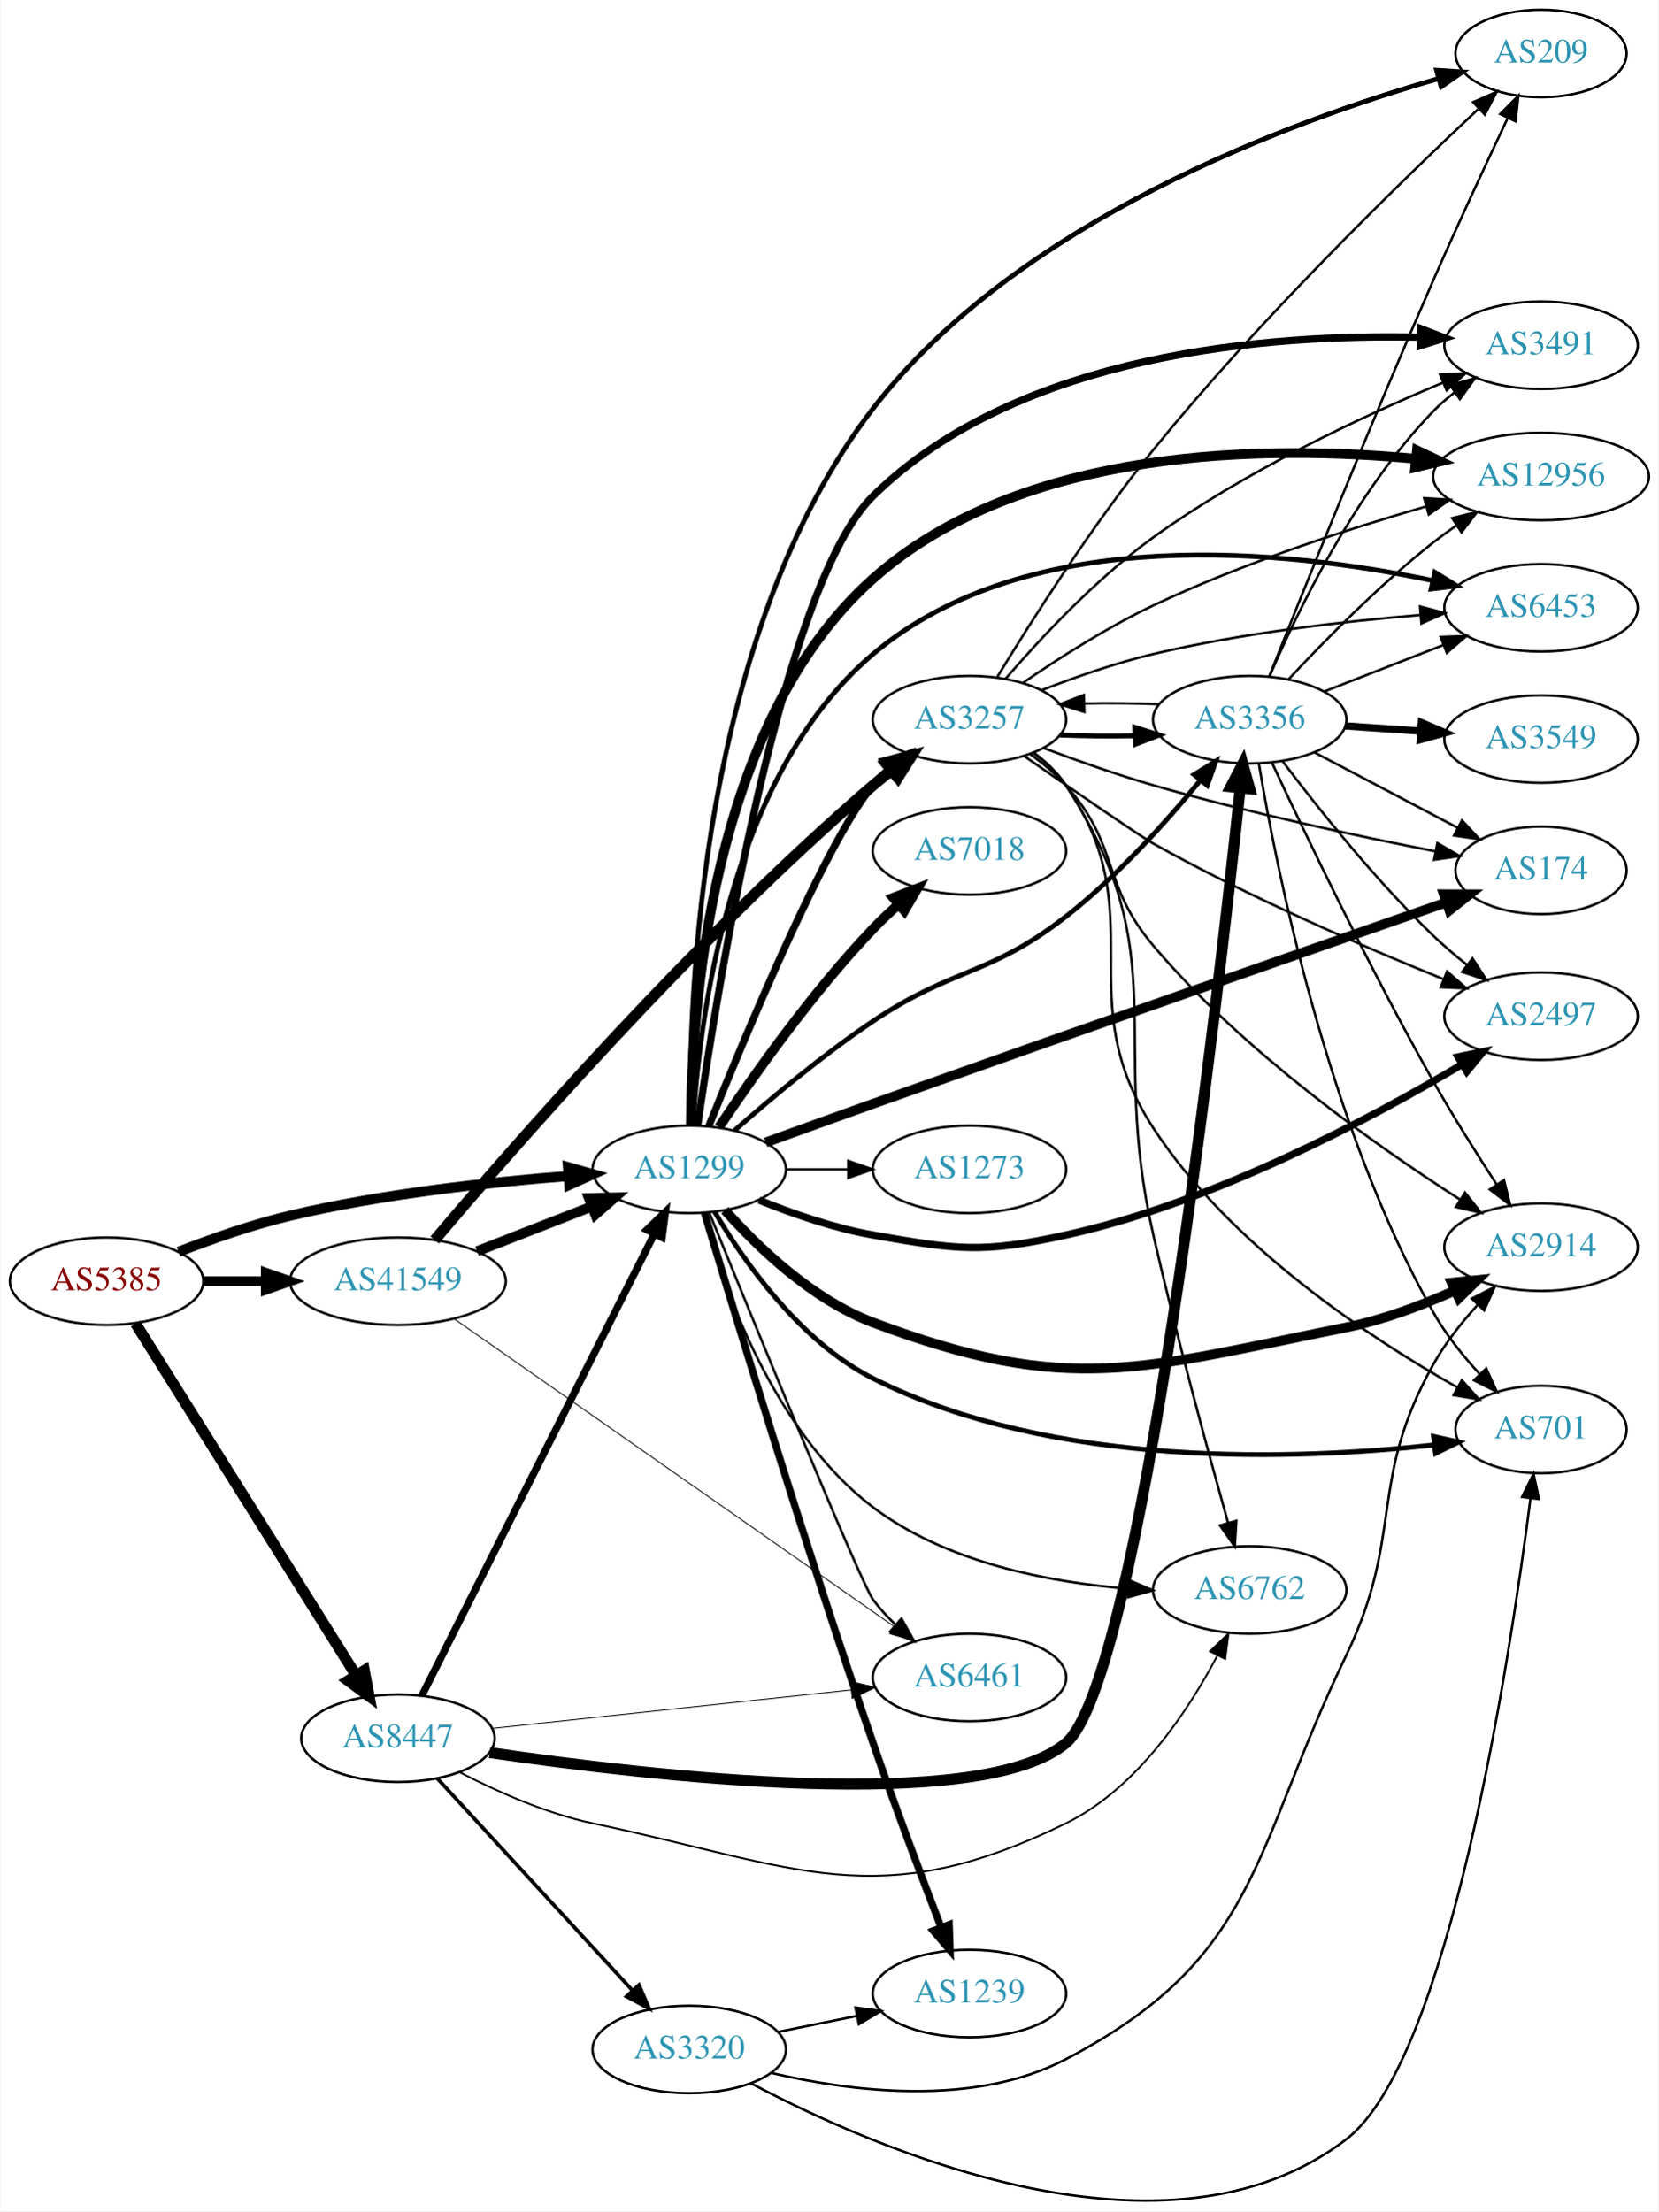
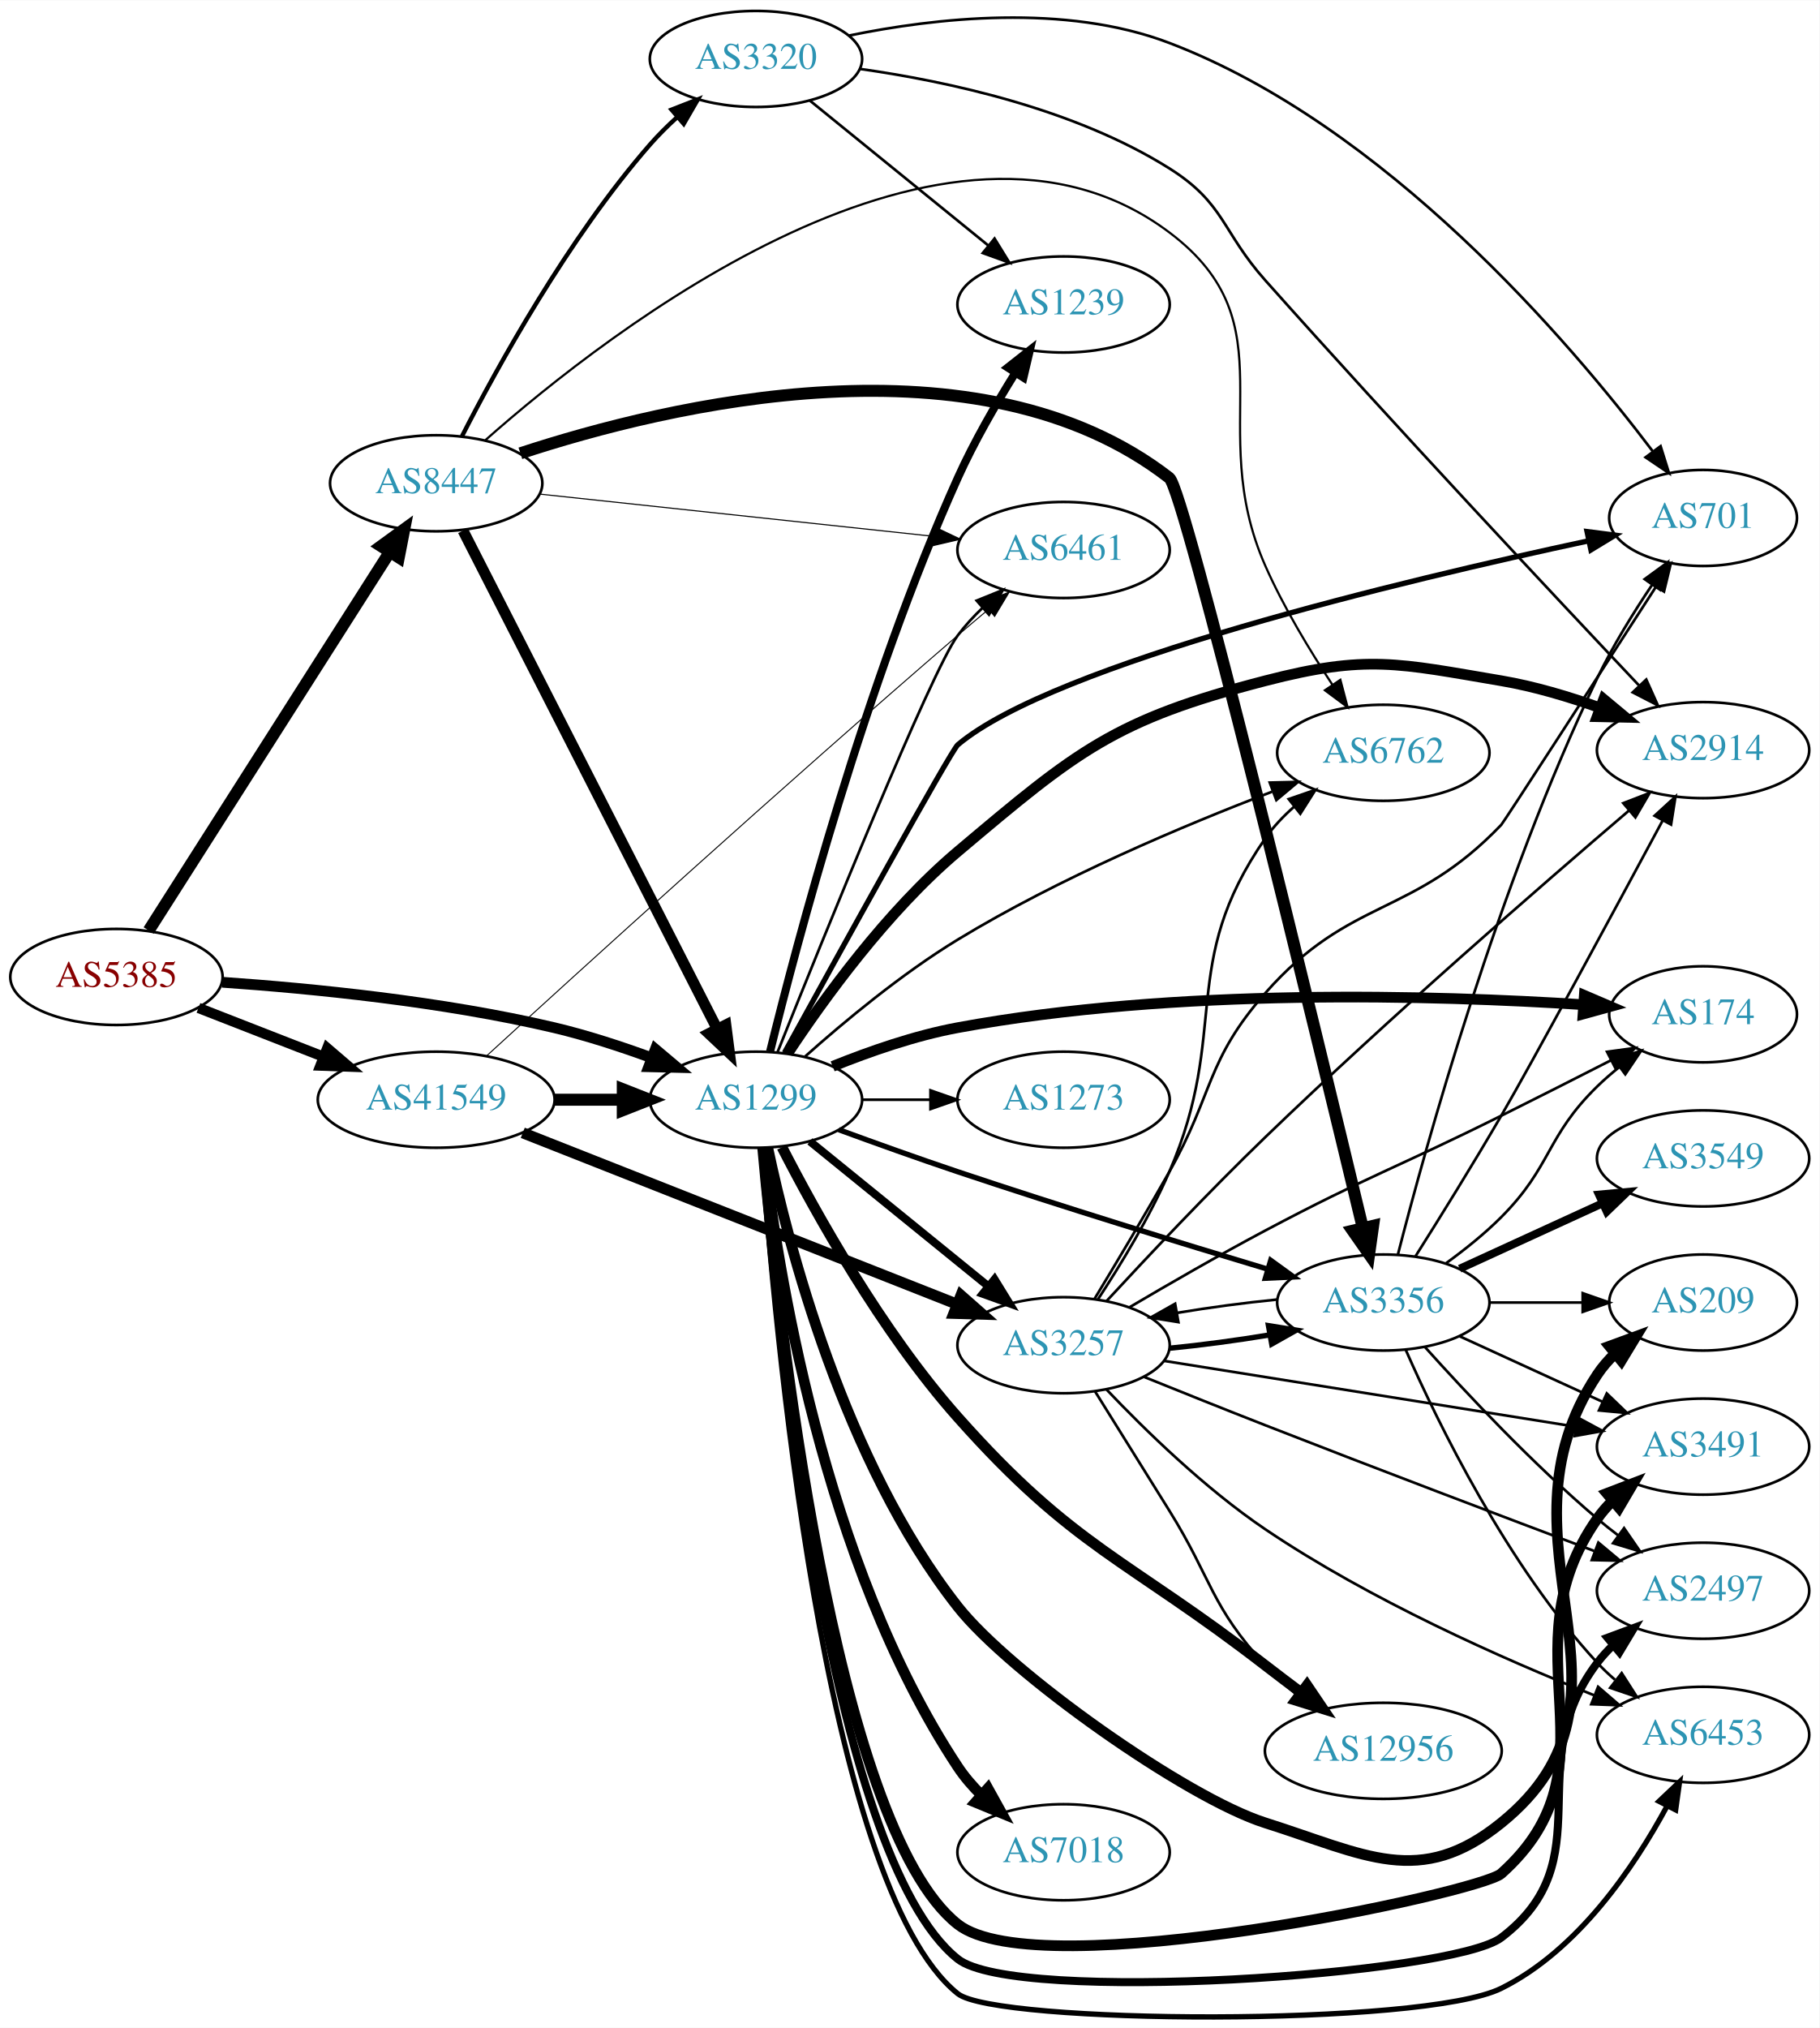
- <svg xmlns="http://www.w3.org/2000/svg" xmlns:xlink="http://www.w3.org/1999/xlink" width="682pt" height="909pt" viewBox="0.00 0.00 681.96 909.48">
-   <g id="graph0" class="graph" transform="scale(1 1) rotate(0) translate(4 905.475)">
-     <polygon fill="white" stroke="none" points="-4,4 -4,-905.475 677.956,-905.475 677.956,4 -4,4" />
+ <svg xmlns="http://www.w3.org/2000/svg" xmlns:xlink="http://www.w3.org/1999/xlink" width="682pt" height="760pt" viewBox="0.00 0.00 681.96 759.76">
+   <g id="graph0" class="graph" transform="scale(1 1) rotate(0) translate(4 755.759)">
+     <polygon fill="white" stroke="none" points="-4,4 -4,-755.759 677.956,-755.759 677.956,4 -4,4" />
    <g id="node1" class="node">
      <g id="a_node1">
        <a xlink:href="/asn/5385" xlink:title="AS5385 ~ Russmedia IT GmbH [AT]">
-           <ellipse fill="#ffffff" stroke="black" cx="39.647" cy="-378.475" rx="39.794" ry="18" />
-           <text text-anchor="middle" x="39.647" y="-374.775" font-family="Times,serif" font-size="14.00" fill="#880000">AS5385</text>
+           <ellipse fill="#ffffff" stroke="black" cx="39.647" cy="-389.759" rx="39.794" ry="18" />
+           <text text-anchor="middle" x="39.647" y="-386.059" font-family="Times,serif" font-size="14.00" fill="#880000">AS5385</text>
        </a>
      </g>
    </g>
    <g id="node2" class="node">
      <g id="a_node2">
        <a xlink:href="/asn/1299" xlink:title="AS1299 ~ Telia Carrier [EU]">
-           <ellipse fill="#ffffff" stroke="black" cx="279.332" cy="-424.475" rx="39.794" ry="18" />
-           <text text-anchor="middle" x="279.332" y="-420.775" font-family="Times,serif" font-size="14.00" fill="#2c94b3">AS1299</text>
+           <ellipse fill="#ffffff" stroke="black" cx="279.332" cy="-343.759" rx="39.794" ry="18" />
+           <text text-anchor="middle" x="279.332" y="-340.059" font-family="Times,serif" font-size="14.00" fill="#2c94b3">AS1299</text>
        </a>
      </g>
    </g>
    <g id="edge1" class="edge">
-       <path fill="none" stroke="black" stroke-width="4.167" d="M69.243,-390.577C82.948,-395.919 99.733,-401.807 115.293,-405.475 153.085,-414.385 196.834,-419.193 229.493,-421.741" />
-       <polygon fill="black" stroke="black" stroke-width="4.167" points="229.444,-425.394 239.685,-422.492 229.98,-418.122 229.444,-425.394" />
+       <path fill="none" stroke="black" stroke-width="4.018" d="M79.293,-387.776C112.605,-385.47 161.803,-380.634 203.685,-370.759 215.841,-367.893 228.745,-363.673 240.344,-359.416" />
+       <polygon fill="black" stroke="black" stroke-width="4.018" points="241.628,-362.689 249.735,-355.861 239.138,-356.114 241.628,-362.689" />
    </g>
    <g id="node3" class="node">
      <g id="a_node3">
        <a xlink:href="/asn/8447" xlink:title="AS8447 ~ A1 Telekom Austria AG [AT]">
-           <ellipse fill="#ffffff" stroke="black" cx="159.489" cy="-190.475" rx="39.794" ry="18" />
-           <text text-anchor="middle" x="159.489" y="-186.775" font-family="Times,serif" font-size="14.00" fill="#2c94b3">AS8447</text>
+           <ellipse fill="#ffffff" stroke="black" cx="159.489" cy="-574.759" rx="39.794" ry="18" />
+           <text text-anchor="middle" x="159.489" y="-571.059" font-family="Times,serif" font-size="14.00" fill="#2c94b3">AS8447</text>
        </a>
      </g>
    </g>
    <g id="edge2" class="edge">
-       <path fill="none" stroke="black" stroke-width="4.5" d="M51.522,-361.126C72.305,-327.969 117.766,-255.443 142.194,-216.472" />
-       <polygon fill="black" stroke="black" stroke-width="4.5" points="145.665,-218.347 147.64,-207.783 138.993,-214.165 145.665,-218.347" />
+       <path fill="none" stroke="black" stroke-width="4.5" d="M51.733,-407.164C72.579,-439.889 117.706,-510.735 142.079,-548.998" />
+       <polygon fill="black" stroke="black" stroke-width="4.5" points="138.824,-551.217 147.518,-557.536 145.466,-546.986 138.824,-551.217" />
    </g>
    <g id="node4" class="node">
      <g id="a_node4">
        <a xlink:href="/asn/41549" xlink:title="AS41549 ~ EWB-Cable-Network-AS [CH]">
-           <ellipse fill="#ffffff" stroke="black" cx="159.489" cy="-378.475" rx="44.393" ry="18" />
-           <text text-anchor="middle" x="159.489" y="-374.775" font-family="Times,serif" font-size="14.00" fill="#2c94b3">AS41549</text>
+           <ellipse fill="#ffffff" stroke="black" cx="159.489" cy="-343.759" rx="44.393" ry="18" />
+           <text text-anchor="middle" x="159.489" y="-340.059" font-family="Times,serif" font-size="14.00" fill="#2c94b3">AS41549</text>
        </a>
      </g>
    </g>
    <g id="edge3" class="edge">
-       <path fill="none" stroke="black" stroke-width="4" d="M79.559,-378.475C87.662,-378.475 96.337,-378.475 104.863,-378.475" />
-       <polygon fill="black" stroke="black" stroke-width="4" points="105.141,-381.975 115.141,-378.475 105.141,-374.975 105.141,-381.975" />
+       <path fill="none" stroke="black" stroke-width="3.857" d="M70.383,-378.152C84.612,-372.597 101.879,-365.857 117.344,-359.821" />
+       <polygon fill="black" stroke="black" stroke-width="3.857" points="118.653,-363.066 126.696,-356.17 116.108,-356.546 118.653,-363.066" />
    </g>
    <g id="node5" class="node">
      <g id="a_node5">
        <a xlink:href="/asn/2914" xlink:title="AS2914 ~ NTT America, Inc. [US]">
-           <ellipse fill="#ffffff" stroke="black" cx="629.76" cy="-392.475" rx="39.794" ry="18" />
-           <text text-anchor="middle" x="629.76" y="-388.775" font-family="Times,serif" font-size="14.00" fill="#2c94b3">AS2914</text>
+           <ellipse fill="#ffffff" stroke="black" cx="634.31" cy="-474.759" rx="39.794" ry="18" />
+           <text text-anchor="middle" x="634.31" y="-471.059" font-family="Times,serif" font-size="14.00" fill="#2c94b3">AS2914</text>
        </a>
      </g>
    </g>
    <g id="edge4" class="edge">
-       <path fill="none" stroke="black" stroke-width="4" d="M294.005,-407.696C307.624,-392.409 330.053,-370.834 354.978,-361.475 435.947,-331.076 464.756,-342.513 549.564,-359.475 564.726,-362.508 580.613,-368.507 594.145,-374.568" />
-       <polygon fill="black" stroke="black" stroke-width="4" points="592.995,-377.894 603.537,-378.951 595.955,-371.551 592.995,-377.894" />
+       <path fill="none" stroke="black" stroke-width="4" d="M291.303,-361.223C304.55,-381.292 328.389,-414.336 354.978,-436.759 399.78,-474.542 413.535,-486.068 470.271,-500.759 508.302,-510.607 519.928,-507.312 558.663,-500.759 571.031,-498.667 584.084,-494.754 595.755,-490.588" />
+       <polygon fill="black" stroke="black" stroke-width="4" points="597.047,-493.841 605.189,-487.062 594.596,-487.284 597.047,-493.841" />
    </g>
    <g id="node6" class="node">
      <g id="a_node6">
-         <a xlink:href="/asn/174" xlink:title="AS174 ~ Cogent Communications [US]">
-           <ellipse fill="#ffffff" stroke="black" cx="629.76" cy="-547.475" rx="35.194" ry="18" />
-           <text text-anchor="middle" x="629.76" y="-543.775" font-family="Times,serif" font-size="14.00" fill="#2c94b3">AS174</text>
+         <a xlink:href="/asn/6453" xlink:title="AS6453 ~ TATA COMMUNICATIONS (AMERICA) INC [US]">
+           <ellipse fill="#ffffff" stroke="black" cx="634.31" cy="-105.759" rx="39.794" ry="18" />
+           <text text-anchor="middle" x="634.31" y="-102.059" font-family="Times,serif" font-size="14.00" fill="#2c94b3">AS6453</text>
        </a>
      </g>
    </g>
    <g id="edge5" class="edge">
-       <path fill="none" stroke="black" stroke-width="4" d="M310.815,-435.578C324.333,-440.481 340.438,-446.297 354.978,-451.475 439.004,-481.403 537.789,-515.863 590.706,-534.264" />
-       <polygon fill="black" stroke="black" stroke-width="4" points="589.755,-537.639 600.35,-537.617 592.054,-531.027 589.755,-537.639" />
+       <path fill="none" stroke="black" stroke-width="2" d="M281.489,-325.619C285.974,-261.785 304.536,-49.199 354.978,-8.759 369.121,2.579 529.316,3.797 558.663,-10.759 587.437,-25.031 608.496,-56.218 620.774,-78.979" />
+       <polygon fill="black" stroke="black" stroke-width="2" points="617.805,-80.858 625.496,-88.144 624.027,-77.652 617.805,-80.858" />
    </g>
    <g id="node7" class="node">
      <g id="a_node7">
        <a xlink:href="/asn/2497" xlink:title="AS2497 ~ Internet Initiative Japan Inc. [JP]">
-           <ellipse fill="#ffffff" stroke="black" cx="629.76" cy="-487.475" rx="39.794" ry="18" />
-           <text text-anchor="middle" x="629.76" y="-483.775" font-family="Times,serif" font-size="14.00" fill="#2c94b3">AS2497</text>
+           <ellipse fill="#ffffff" stroke="black" cx="634.31" cy="-159.759" rx="39.794" ry="18" />
+           <text text-anchor="middle" x="634.31" y="-156.059" font-family="Times,serif" font-size="14.00" fill="#2c94b3">AS2497</text>
        </a>
      </g>
    </g>
    <g id="edge6" class="edge">
-       <path fill="none" stroke="black" stroke-width="3" d="M308.056,-411.844C321.85,-406.239 338.961,-400.283 354.978,-397.475 389.69,-391.39 399.854,-389.898 434.271,-397.475 495.235,-410.897 559.829,-445.385 597.109,-467.56" />
-       <polygon fill="black" stroke="black" stroke-width="3" points="595.609,-470.743 605.979,-472.912 599.225,-464.749 595.609,-470.743" />
+       <path fill="none" stroke="black" stroke-width="3" d="M281.676,-325.456C286.674,-263.045 306.458,-60.318 354.978,-21.759 376.514,-4.645 540.255,-15.783 558.663,-29.759 597.286,-59.083 565.369,-94.114 594.663,-132.759 596.425,-135.083 598.444,-137.283 600.616,-139.348" />
+       <polygon fill="black" stroke="black" stroke-width="3" points="598.503,-142.143 608.432,-145.838 602.974,-136.757 598.503,-142.143" />
    </g>
    <g id="node8" class="node">
      <g id="a_node8">
-         <a xlink:href="/asn/3257" xlink:title="AS3257 ~ GTT [DE]">
-           <ellipse fill="#ffffff" stroke="black" cx="394.625" cy="-609.475" rx="39.794" ry="18" />
-           <text text-anchor="middle" x="394.625" y="-605.775" font-family="Times,serif" font-size="14.00" fill="#2c94b3">AS3257</text>
+         <a xlink:href="/asn/174" xlink:title="AS174 ~ Cogent Communications [US]">
+           <ellipse fill="#ffffff" stroke="black" cx="634.31" cy="-375.759" rx="35.194" ry="18" />
+           <text text-anchor="middle" x="634.31" y="-372.059" font-family="Times,serif" font-size="14.00" fill="#2c94b3">AS174</text>
        </a>
      </g>
    </g>
    <g id="edge7" class="edge">
-       <path fill="none" stroke="black" stroke-width="3" d="M287.327,-442.146C301.888,-478.387 335.7,-559.642 354.978,-582.475 356.859,-584.703 358.965,-586.834 361.197,-588.851" />
-       <polygon fill="black" stroke="black" stroke-width="3" points="359.146,-591.694 369.126,-595.251 363.542,-586.247 359.146,-591.694" />
+       <path fill="none" stroke="black" stroke-width="4" d="M308.079,-356.265C321.877,-361.841 338.986,-367.808 354.978,-370.759 436.686,-385.84 534.176,-382.92 589.401,-379.376" />
+       <polygon fill="black" stroke="black" stroke-width="4" points="589.797,-382.857 599.537,-378.687 589.323,-375.873 589.797,-382.857" />
    </g>
    <g id="node9" class="node">
      <g id="a_node9">
-         <a xlink:href="/asn/1239" xlink:title="AS1239 ~ Sprint [US]">
-           <ellipse fill="#ffffff" stroke="black" cx="394.625" cy="-85.475" rx="39.794" ry="18" />
-           <text text-anchor="middle" x="394.625" y="-81.775" font-family="Times,serif" font-size="14.00" fill="#2c94b3">AS1239</text>
+         <a xlink:href="/asn/209" xlink:title="AS209 ~ CenturyLink Communications, LLC [US]">
+           <ellipse fill="#ffffff" stroke="black" cx="634.31" cy="-267.759" rx="35.194" ry="18" />
+           <text text-anchor="middle" x="634.31" y="-264.059" font-family="Times,serif" font-size="14.00" fill="#2c94b3">AS209</text>
        </a>
      </g>
    </g>
    <g id="edge8" class="edge">
-       <path fill="none" stroke="black" stroke-width="3" d="M285.632,-406.607C297.437,-367.075 327.053,-269.304 354.978,-188.475 363.929,-162.568 374.99,-133.337 382.982,-112.652" />
-       <polygon fill="black" stroke="black" stroke-width="3" points="386.281,-113.824 386.636,-103.235 379.755,-111.292 386.281,-113.824" />
+       <path fill="none" stroke="black" stroke-width="4" d="M283.75,-325.79C291.309,-289.89 312.26,-208.085 354.978,-153.759 374.333,-129.146 440.416,-82.198 470.271,-72.759 507.729,-60.916 528.112,-48.062 558.663,-72.759 618.047,-120.766 552.43,-177.139 594.663,-240.759 596.519,-243.555 598.772,-246.148 601.247,-248.531" />
+       <polygon fill="black" stroke="black" stroke-width="4" points="599.217,-251.393 609.163,-255.045 603.665,-245.988 599.217,-251.393" />
    </g>
    <g id="node10" class="node">
      <g id="a_node10">
-         <a xlink:href="/asn/701" xlink:title="AS701 ~ UUNET [US]">
-           <ellipse fill="#ffffff" stroke="black" cx="629.76" cy="-317.475" rx="35.194" ry="18" />
-           <text text-anchor="middle" x="629.76" y="-313.775" font-family="Times,serif" font-size="14.00" fill="#2c94b3">AS701</text>
+         <a xlink:href="/asn/3257" xlink:title="AS3257 ~ GTT [DE]">
+           <ellipse fill="#ffffff" stroke="black" cx="394.625" cy="-251.759" rx="39.794" ry="18" />
+           <text text-anchor="middle" x="394.625" y="-248.059" font-family="Times,serif" font-size="14.00" fill="#2c94b3">AS3257</text>
        </a>
      </g>
    </g>
    <g id="edge9" class="edge">
-       <path fill="none" stroke="black" stroke-width="2" d="M289.78,-406.995C301.889,-386.551 324.956,-353.584 354.978,-338.475 429.341,-301.051 529.649,-304.913 585.903,-311.149" />
-       <polygon fill="black" stroke="black" stroke-width="2" points="585.535,-314.63 595.877,-312.331 586.359,-307.678 585.535,-314.63" />
+       <path fill="none" stroke="black" stroke-width="3" d="M299.55,-328.153C317.942,-313.218 345.862,-290.545 366.512,-273.776" />
+       <polygon fill="black" stroke="black" stroke-width="3" points="368.755,-276.463 374.312,-267.442 364.342,-271.029 368.755,-276.463" />
    </g>
    <g id="node11" class="node">
      <g id="a_node11">
        <a xlink:href="/asn/7018" xlink:title="AS7018 ~ AT&amp;T Services, Inc. [US]">
-           <ellipse fill="#ffffff" stroke="black" cx="394.625" cy="-555.475" rx="39.794" ry="18" />
-           <text text-anchor="middle" x="394.625" y="-551.775" font-family="Times,serif" font-size="14.00" fill="#2c94b3">AS7018</text>
+           <ellipse fill="#ffffff" stroke="black" cx="394.625" cy="-61.759" rx="39.794" ry="18" />
+           <text text-anchor="middle" x="394.625" y="-58.059" font-family="Times,serif" font-size="14.00" fill="#2c94b3">AS7018</text>
        </a>
      </g>
    </g>
    <g id="edge10" class="edge">
-       <path fill="none" stroke="black" stroke-width="4" d="M291.628,-441.892C305.365,-462.453 329.847,-497.173 354.978,-523.475 358.179,-526.825 361.718,-530.164 365.316,-533.353" />
-       <polygon fill="black" stroke="black" stroke-width="4" points="363.294,-536.228 373.181,-540.037 367.828,-530.894 363.294,-536.228" />
+       <path fill="none" stroke="black" stroke-width="4" d="M282.116,-325.589C287.111,-282.155 304.352,-170.248 354.978,-93.759 357.48,-89.98 360.561,-86.415 363.883,-83.133" />
+       <polygon fill="black" stroke="black" stroke-width="4" points="366.27,-85.694 371.407,-76.428 361.613,-80.468 366.27,-85.694" />
    </g>
    <g id="node12" class="node">
      <g id="a_node12">
-         <a xlink:href="/asn/209" xlink:title="AS209 ~ CenturyLink Communications, LLC [US]">
-           <ellipse fill="#ffffff" stroke="black" cx="629.76" cy="-883.475" rx="35.194" ry="18" />
-           <text text-anchor="middle" x="629.76" y="-879.775" font-family="Times,serif" font-size="14.00" fill="#2c94b3">AS209</text>
+         <a xlink:href="/asn/3491" xlink:title="AS3491 ~ PCCW Global, Inc. [US]">
+           <ellipse fill="#ffffff" stroke="black" cx="634.31" cy="-213.759" rx="39.794" ry="18" />
+           <text text-anchor="middle" x="634.31" y="-210.059" font-family="Times,serif" font-size="14.00" fill="#2c94b3">AS3491</text>
        </a>
      </g>
    </g>
    <g id="edge11" class="edge">
-       <path fill="none" stroke="black" stroke-width="2" d="M279.746,-442.535C279.003,-494.202 283.453,-644.839 354.978,-737.475 414.574,-814.661 526.788,-855.691 587.403,-873.104" />
-       <polygon fill="black" stroke="black" stroke-width="2" points="586.812,-876.572 597.385,-875.891 588.694,-869.83 586.812,-876.572" />
+       <path fill="none" stroke="black" stroke-width="4" d="M281.837,-325.767C287.298,-265.362 308.252,-71.541 354.978,-34.759 385.176,-10.988 550.747,-46.689 558.663,-53.759 604.337,-94.552 559.448,-136.659 594.663,-186.759 596.34,-189.145 598.298,-191.389 600.428,-193.486" />
+       <polygon fill="black" stroke="black" stroke-width="4" points="598.27,-196.245 608.164,-200.033 602.792,-190.901 598.27,-196.245" />
    </g>
    <g id="node13" class="node">
      <g id="a_node13">
-         <a xlink:href="/asn/3491" xlink:title="AS3491 ~ PCCW Global, Inc. [US]">
-           <ellipse fill="#ffffff" stroke="black" cx="629.76" cy="-763.475" rx="39.794" ry="18" />
-           <text text-anchor="middle" x="629.76" y="-759.775" font-family="Times,serif" font-size="14.00" fill="#2c94b3">AS3491</text>
+         <a xlink:href="/asn/701" xlink:title="AS701 ~ UUNET [US]">
+           <ellipse fill="#ffffff" stroke="black" cx="634.31" cy="-561.759" rx="35.194" ry="18" />
+           <text text-anchor="middle" x="634.31" y="-558.059" font-family="Times,serif" font-size="14.00" fill="#2c94b3">AS701</text>
        </a>
      </g>
    </g>
    <g id="edge12" class="edge">
-       <path fill="none" stroke="black" stroke-width="3" d="M282.797,-442.537C290.721,-498.005 317.246,-664.372 354.978,-701.475 415.092,-760.587 518.981,-768.121 580.033,-766.792" />
-       <polygon fill="black" stroke="black" stroke-width="3" points="580.294,-770.285 590.182,-766.48 580.08,-763.289 580.294,-770.285" />
+       <path fill="none" stroke="black" stroke-width="2" d="M290.002,-361.361C309.625,-397.031 352.486,-474.658 354.978,-476.759 391.076,-507.196 522.827,-538.498 591.317,-553.177" />
+       <polygon fill="black" stroke="black" stroke-width="2" points="590.834,-556.653 601.343,-555.304 592.287,-549.805 590.834,-556.653" />
    </g>
    <g id="node14" class="node">
      <g id="a_node14">
-         <a xlink:href="/asn/6461" xlink:title="AS6461 ~ Zayo Bandwidth [US]">
-           <ellipse fill="#ffffff" stroke="black" cx="394.625" cy="-215.475" rx="39.794" ry="18" />
-           <text text-anchor="middle" x="394.625" y="-211.775" font-family="Times,serif" font-size="14.00" fill="#2c94b3">AS6461</text>
+         <a xlink:href="/asn/1239" xlink:title="AS1239 ~ Sprint [US]">
+           <ellipse fill="#ffffff" stroke="black" cx="394.625" cy="-641.759" rx="39.794" ry="18" />
+           <text text-anchor="middle" x="394.625" y="-638.059" font-family="Times,serif" font-size="14.00" fill="#2c94b3">AS1239</text>
        </a>
      </g>
    </g>
    <g id="edge13" class="edge">
-       <path fill="none" stroke="black" d="M287.562,-406.699C305.298,-363.177 349.893,-254.318 354.978,-247.475 357.682,-243.838 360.883,-240.357 364.267,-237.119" />
-       <polygon fill="black" stroke="black" points="366.649,-239.685 371.848,-230.454 362.027,-234.428 366.649,-239.685" />
+       <path fill="none" stroke="black" stroke-width="3" d="M284.622,-361.806C294.412,-401.646 320.262,-499.689 354.978,-576.759 361.02,-590.172 369.176,-604.295 376.439,-615.938" />
+       <polygon fill="black" stroke="black" stroke-width="3" points="373.687,-618.132 382.014,-624.682 379.589,-614.369 373.687,-618.132" />
    </g>
    <g id="node15" class="node">
      <g id="a_node15">
        <a xlink:href="/asn/12956" xlink:title="AS12956 ~ TELXIUS [ES]">
-           <ellipse fill="#ffffff" stroke="black" cx="629.76" cy="-709.475" rx="44.393" ry="18" />
-           <text text-anchor="middle" x="629.76" y="-705.775" font-family="Times,serif" font-size="14.00" fill="#2c94b3">AS12956</text>
+           <ellipse fill="#ffffff" stroke="black" cx="514.467" cy="-99.759" rx="44.393" ry="18" />
+           <text text-anchor="middle" x="514.467" y="-96.059" font-family="Times,serif" font-size="14.00" fill="#2c94b3">AS12956</text>
        </a>
      </g>
    </g>
    <g id="edge14" class="edge">
-       <path fill="none" stroke="black" stroke-width="4" d="M279.988,-442.743C280.2,-488.291 287.512,-607.527 354.978,-667.475 416.314,-721.976 517.514,-722.484 578.189,-716.761" />
-       <polygon fill="black" stroke="black" stroke-width="4" points="578.711,-720.226 588.297,-715.715 577.99,-713.263 578.711,-720.226" />
+       <path fill="none" stroke="black" stroke-width="4" d="M289.082,-325.978C301.604,-301.568 326.316,-257.037 354.978,-224.759 398.691,-175.532 418.19,-172.029 470.271,-131.759 474.609,-128.405 479.231,-124.906 483.778,-121.503" />
+       <polygon fill="black" stroke="black" stroke-width="4" points="485.866,-124.312 491.804,-115.538 481.69,-118.694 485.866,-124.312" />
    </g>
    <g id="node16" class="node">
      <g id="a_node16">
-         <a xlink:href="/asn/6453" xlink:title="AS6453 ~ TATA COMMUNICATIONS (AMERICA) INC [US]">
-           <ellipse fill="#ffffff" stroke="black" cx="629.76" cy="-655.475" rx="39.794" ry="18" />
-           <text text-anchor="middle" x="629.76" y="-651.775" font-family="Times,serif" font-size="14.00" fill="#2c94b3">AS6453</text>
+         <a xlink:href="/asn/6461" xlink:title="AS6461 ~ Zayo Bandwidth [US]">
+           <ellipse fill="#ffffff" stroke="black" cx="394.625" cy="-549.759" rx="39.794" ry="18" />
+           <text text-anchor="middle" x="394.625" y="-546.059" font-family="Times,serif" font-size="14.00" fill="#2c94b3">AS6461</text>
        </a>
      </g>
    </g>
    <g id="edge15" class="edge">
-       <path fill="none" stroke="black" stroke-width="2" d="M280.895,-442.614C283.228,-484.021 295.092,-585.828 354.978,-636.475 419.46,-691.009 525.895,-679.136 585.279,-666.67" />
-       <polygon fill="black" stroke="black" stroke-width="2" points="586.079,-670.078 595.095,-664.513 584.577,-663.241 586.079,-670.078" />
+       <path fill="none" stroke="black" d="M287.443,-361.635C304.105,-403.317 345.011,-504.434 354.978,-517.759 357.693,-521.389 360.901,-524.865 364.289,-528.1" />
+       <polygon fill="black" stroke="black" points="362.05,-530.792 371.873,-534.763 366.67,-525.533 362.05,-530.792" />
    </g>
    <g id="node17" class="node">
      <g id="a_node17">
        <a xlink:href="/asn/6762" xlink:title="AS6762 ~ TELECOM ITALIA SPARKLE S.p.A. [IT]">
-           <ellipse fill="#ffffff" stroke="black" cx="509.918" cy="-251.475" rx="39.794" ry="18" />
-           <text text-anchor="middle" x="509.918" y="-247.775" font-family="Times,serif" font-size="14.00" fill="#2c94b3">AS6762</text>
+           <ellipse fill="#ffffff" stroke="black" cx="514.467" cy="-473.759" rx="39.794" ry="18" />
+           <text text-anchor="middle" x="514.467" y="-470.059" font-family="Times,serif" font-size="14.00" fill="#2c94b3">AS6762</text>
        </a>
      </g>
    </g>
    <g id="edge16" class="edge">
-       <path fill="none" stroke="black" d="M284.774,-406.36C293.128,-376.303 314.129,-316.379 354.978,-285.475 385.014,-262.752 427.238,-254.634 459.869,-251.985" />
-       <polygon fill="black" stroke="black" points="460.353,-255.461 470.099,-251.305 459.889,-248.476 460.353,-255.461" />
+       <path fill="none" stroke="black" d="M297.753,-359.957C312.29,-372.916 333.954,-390.971 354.978,-403.759 392.94,-426.85 439.863,-446.6 472.765,-459.177" />
+       <polygon fill="black" stroke="black" points="471.908,-462.594 482.5,-462.845 474.376,-456.044 471.908,-462.594" />
    </g>
    <g id="node18" class="node">
      <g id="a_node18">
-         <a xlink:href="/asn/3356" xlink:title="AS3356 ~ LEVEL3 [US]">
-           <ellipse fill="#ffffff" stroke="black" cx="509.918" cy="-609.475" rx="39.794" ry="18" />
-           <text text-anchor="middle" x="509.918" y="-605.775" font-family="Times,serif" font-size="14.00" fill="#2c94b3">AS3356</text>
+         <a xlink:href="/asn/3356" xlink:title="AS3356 ~ Level 3 Parent, LLC [US]">
+           <ellipse fill="#ffffff" stroke="black" cx="514.467" cy="-267.759" rx="39.794" ry="18" />
+           <text text-anchor="middle" x="514.467" y="-264.059" font-family="Times,serif" font-size="14.00" fill="#2c94b3">AS3356</text>
        </a>
      </g>
    </g>
    <g id="edge17" class="edge">
-       <path fill="none" stroke="black" stroke-width="2" d="M297.996,-440.516C312.675,-453.442 334.41,-471.674 354.978,-485.475 388.268,-507.814 402.639,-503.847 434.271,-528.475 455.278,-544.831 475.513,-567.353 489.603,-584.497" />
-       <polygon fill="black" stroke="black" stroke-width="2" points="487,-586.845 496.003,-592.431 492.448,-582.45 487,-586.845" />
+       <path fill="none" stroke="black" stroke-width="2" d="M310.364,-332.53C323.939,-327.55 340.213,-321.709 354.978,-316.759 394.033,-303.667 438.917,-289.91 470.928,-280.317" />
+       <polygon fill="black" stroke="black" stroke-width="2" points="472.265,-283.57 480.845,-277.354 470.261,-276.863 472.265,-283.57" />
    </g>
    <g id="node19" class="node">
      <g id="a_node19">
        <a xlink:href="/asn/1273" xlink:title="AS1273 ~ Vodafone Group PLC [EU]">
-           <ellipse fill="#ffffff" stroke="black" cx="394.625" cy="-424.475" rx="39.794" ry="18" />
-           <text text-anchor="middle" x="394.625" y="-420.775" font-family="Times,serif" font-size="14.00" fill="#2c94b3">AS1273</text>
+           <ellipse fill="#ffffff" stroke="black" cx="394.625" cy="-343.759" rx="39.794" ry="18" />
+           <text text-anchor="middle" x="394.625" y="-340.059" font-family="Times,serif" font-size="14.00" fill="#2c94b3">AS1273</text>
        </a>
      </g>
    </g>
    <g id="edge18" class="edge">
-       <path fill="none" stroke="black" d="M319.004,-424.475C327.207,-424.475 335.971,-424.475 344.503,-424.475" />
-       <polygon fill="black" stroke="black" points="344.742,-427.975 354.742,-424.475 344.742,-420.975 344.742,-427.975" />
+       <path fill="none" stroke="black" d="M319.004,-343.759C327.207,-343.759 335.971,-343.759 344.503,-343.759" />
+       <polygon fill="black" stroke="black" points="344.742,-347.259 354.742,-343.759 344.742,-340.259 344.742,-347.259" />
+     </g>
+     <g id="edge19" class="edge">
+       <path fill="none" stroke="black" stroke-width="4.091" d="M169.54,-557.017C190.112,-516.691 240.476,-417.965 264.778,-370.329" />
+       <polygon fill="black" stroke="black" stroke-width="4.091" points="268.055,-371.781 269.411,-361.246 261.678,-368.527 268.055,-371.781" />
+     </g>
+     <g id="edge23" class="edge">
+       <path fill="none" stroke="black" stroke-width="0.409" d="M198.205,-570.715C238.412,-566.403 302.18,-559.565 345.865,-554.881" />
+       <polygon fill="black" stroke="black" stroke-width="0.409" points="346.393,-558.344 355.962,-553.798 345.646,-551.384 346.393,-558.344" />
+     </g>
+     <g id="edge21" class="edge">
+       <path fill="none" stroke="black" stroke-width="0.818" d="M177.939,-590.943C224.064,-631.73 351.355,-731.166 434.271,-668.759 480.463,-633.993 446.874,-596.627 470.271,-543.759 477.127,-528.268 486.904,-512.103 495.423,-499.215" />
+       <polygon fill="black" stroke="black" stroke-width="0.818" points="498.367,-501.109 501.069,-490.865 492.568,-497.189 498.367,-501.109" />
    </g>
    <g id="edge20" class="edge">
-       <path fill="none" stroke="black" stroke-width="3" d="M169.346,-208.063C189.828,-248.733 240.566,-349.485 264.898,-397.8" />
-       <polygon fill="black" stroke="black" stroke-width="3" points="261.908,-399.645 269.532,-407.002 268.16,-396.497 261.908,-399.645" />
-     </g>
-     <g id="edge22" class="edge">
-       <path fill="none" stroke="black" stroke-width="0.375" d="M198.205,-194.52C238.412,-198.831 302.18,-205.669 345.865,-210.354" />
-       <polygon fill="black" stroke="black" stroke-width="0.375" points="345.646,-213.85 355.962,-211.437 346.393,-206.89 345.646,-213.85" />
-     </g>
-     <g id="edge19" class="edge">
-       <path fill="none" stroke="black" stroke-width="0.75" d="M184.914,-176.5C200.131,-168.613 220.418,-159.543 239.685,-155.475 324.303,-137.611 356.585,-117.474 434.271,-155.475 463.441,-169.744 484.505,-201.521 496.674,-224.617" />
-       <polygon fill="black" stroke="black" stroke-width="0.75" points="493.573,-226.241 501.195,-233.601 499.826,-223.095 493.573,-226.241" />
-     </g>
-     <g id="edge21" class="edge">
-       <path fill="none" stroke="black" stroke-width="4.5" d="M197.228,-184.59C263.494,-174.861 399.392,-159.237 434.271,-188.475 464.712,-213.994 496.434,-491.164 506.013,-581.32" />
-       <polygon fill="black" stroke="black" stroke-width="4.5" points="502.107,-581.825 507.07,-591.358 509.939,-581.001 502.107,-581.825" />
+       <path fill="none" stroke="black" stroke-width="4.5" d="M191.037,-585.988C246.059,-604.059 362.734,-632.273 434.271,-576.759 439.964,-572.341 488.783,-370.715 506.812,-295.585" />
+       <polygon fill="black" stroke="black" stroke-width="4.5" points="510.642,-296.5 509.144,-285.858 502.984,-294.664 510.642,-296.5" />
    </g>
    <g id="node20" class="node">
      <g id="a_node20">
        <a xlink:href="/asn/3320" xlink:title="AS3320 ~ DTAG [DE]">
-           <ellipse fill="#ffffff" stroke="black" cx="279.332" cy="-62.475" rx="39.794" ry="18" />
-           <text text-anchor="middle" x="279.332" y="-58.775" font-family="Times,serif" font-size="14.00" fill="#2c94b3">AS3320</text>
-         </a>
-       </g>
-     </g>
-     <g id="edge23" class="edge">
-       <path fill="none" stroke="black" stroke-width="1.5" d="M175.654,-174.004C196.047,-151.853 232.461,-112.299 255.994,-86.739" />
-       <polygon fill="black" stroke="black" stroke-width="1.5" points="258.653,-89.018 262.851,-79.29 253.503,-84.277 258.653,-89.018" />
+           <ellipse fill="#ffffff" stroke="black" cx="279.332" cy="-733.759" rx="39.794" ry="18" />
+           <text text-anchor="middle" x="279.332" y="-730.059" font-family="Times,serif" font-size="14.00" fill="#2c94b3">AS3320</text>
+         </a>
+       </g>
+     </g>
+     <g id="edge22" class="edge">
+       <path fill="none" stroke="black" stroke-width="1.636" d="M169.145,-592.382C182.254,-618.065 208.901,-666.547 239.685,-701.759 242.735,-705.247 246.185,-708.667 249.738,-711.897" />
+       <polygon fill="black" stroke="black" stroke-width="1.636" points="247.698,-714.758 257.566,-718.616 252.257,-709.447 247.698,-714.758" />
+     </g>
+     <g id="edge36" class="edge">
+       <path fill="none" stroke="black" stroke-width="4.5" d="M203.7,-343.759C212.013,-343.759 220.775,-343.759 229.258,-343.759" />
+       <polygon fill="black" stroke="black" stroke-width="4.5" points="229.416,-347.697 239.416,-343.759 229.416,-339.822 229.416,-347.697" />
    </g>
    <g id="edge37" class="edge">
-       <path fill="none" stroke="black" stroke-width="4.125" d="M192.069,-390.802C206.498,-396.435 223.737,-403.164 238.999,-409.122" />
-       <polygon fill="black" stroke="black" stroke-width="4.125" points="238.064,-412.632 248.692,-412.906 240.689,-405.907 238.064,-412.632" />
+       <path fill="none" stroke="black" stroke-width="4.125" d="M191.931,-331.352C234.079,-314.719 308.876,-285.203 354.583,-267.166" />
+       <polygon fill="black" stroke="black" stroke-width="4.125" points="356.172,-270.419 364.149,-263.391 353.523,-263.704 356.172,-270.419" />
    </g>
    <g id="edge38" class="edge">
-       <path fill="none" stroke="black" stroke-width="4.5" d="M174.596,-395.425C205.327,-431.84 281.473,-519.355 354.978,-582.475 357.462,-584.608 360.113,-586.734 362.818,-588.802" />
-       <polygon fill="black" stroke="black" stroke-width="4.5" points="360.592,-592.052 370.985,-594.786 365.246,-585.7 360.592,-592.052" />
+       <path fill="none" stroke="black" stroke-width="0.375" d="M178.251,-360.063C212.216,-391.148 288.879,-460.862 354.978,-517.759 358.663,-520.931 362.578,-524.241 366.447,-527.478" />
+       <polygon fill="black" stroke="black" stroke-width="0.375" points="364.311,-530.253 374.239,-533.952 368.784,-524.869 364.311,-530.253" />
+     </g>
+     <g id="edge43" class="edge">
+       <path fill="none" stroke="black" d="M410.694,-268.263C425.514,-284.31 448.951,-309.204 470.271,-329.759 516.779,-374.599 573.68,-424.048 606.485,-452.065" />
+       <polygon fill="black" stroke="black" points="604.403,-454.889 614.285,-458.71 608.943,-449.561 604.403,-454.889" />
    </g>
    <g id="edge39" class="edge">
-       <path fill="none" stroke="black" stroke-width="0.375" d="M182.843,-362.846C225.008,-333.366 316.297,-269.54 363.698,-236.399" />
-       <polygon fill="black" stroke="black" stroke-width="0.375" points="365.827,-239.181 372.017,-230.583 361.816,-233.444 365.827,-239.181" />
-     </g>
-     <g id="edge43" class="edge">
-       <path fill="none" stroke="black" d="M419.518,-595.366C424.762,-591.596 430.013,-587.232 434.271,-582.475 456.557,-557.58 448.666,-541.964 470.271,-516.475 507.286,-472.807 561.848,-434.239 596.329,-412.132" />
-       <polygon fill="black" stroke="black" points="598.484,-414.911 605.066,-406.608 594.743,-408.994 598.484,-414.911" />
+       <path fill="none" stroke="black" d="M410.726,-235.159C425.015,-220.129 447.597,-198.061 470.271,-182.759 509.473,-156.302 559.191,-134.254 593.358,-120.626" />
+       <polygon fill="black" stroke="black" points="594.968,-123.754 602.996,-116.84 592.409,-117.238 594.968,-123.754" />
    </g>
    <g id="edge46" class="edge">
-       <path fill="none" stroke="black" d="M425.119,-597.808C438.729,-592.683 455.182,-586.85 470.271,-582.475 509.1,-571.217 554.187,-561.585 586.321,-555.292" />
-       <polygon fill="black" stroke="black" points="587.121,-558.702 596.275,-553.368 585.792,-551.829 587.121,-558.702" />
+       <path fill="none" stroke="black" d="M424.643,-239.95C438.441,-234.373 455.182,-227.66 470.271,-221.759 512.188,-205.368 560.387,-187.111 593.446,-174.68" />
+       <polygon fill="black" stroke="black" points="595.065,-177.811 603.195,-171.018 592.603,-171.258 595.065,-177.811" />
+     </g>
+     <g id="edge44" class="edge">
+       <path fill="none" stroke="black" d="M419.256,-265.937C433.822,-274.534 452.963,-285.579 470.271,-294.759 508.865,-315.231 519.552,-318.293 558.663,-337.759 572.177,-344.485 587.005,-352.005 599.859,-358.568" />
+       <polygon fill="black" stroke="black" points="598.327,-361.715 608.823,-363.153 601.514,-355.483 598.327,-361.715" />
+     </g>
+     <g id="edge41" class="edge">
+       <path fill="none" stroke="black" d="M432.242,-245.905C473.68,-239.28 541.277,-228.473 586.51,-221.241" />
+       <polygon fill="black" stroke="black" points="587.329,-224.655 596.651,-219.62 586.223,-217.743 587.329,-224.655" />
    </g>
    <g id="edge42" class="edge">
-       <path fill="none" stroke="black" d="M417.309,-594.37C437.35,-580.458 464.827,-561.523 470.271,-558.475 509.493,-536.522 556.78,-516.06 589.439,-502.797" />
-       <polygon fill="black" stroke="black" points="591.108,-505.898 599.079,-498.918 588.495,-499.404 591.108,-505.898" />
-     </g>
-     <g id="edge41" class="edge">
-       <path fill="none" stroke="black" d="M420.824,-595.787C425.886,-592.047 430.731,-587.59 434.271,-582.475 471.082,-529.296 434.911,-495.631 470.271,-441.475 501.965,-392.934 559.161,-355.222 595.483,-334.695" />
-       <polygon fill="black" stroke="black" points="597.183,-337.754 604.239,-329.85 593.794,-331.629 597.183,-337.754" />
+       <path fill="none" stroke="black" d="M406.164,-269.021C414.053,-282.051 425.029,-300.418 434.271,-316.759 450.913,-346.183 447.922,-358.397 470.271,-383.759 502.165,-419.955 525.3,-411.913 558.663,-446.759 559.575,-447.711 594.976,-502.425 616.693,-536.031" />
+       <polygon fill="black" stroke="black" points="613.786,-537.982 622.153,-544.482 619.666,-534.183 613.786,-537.982" />
    </g>
    <g id="edge45" class="edge">
-       <path fill="none" stroke="black" d="M406.093,-627.076C419.766,-649.555 444.956,-689.278 470.271,-720.475 513.604,-773.876 571.367,-830.093 603.846,-860.555" />
-       <polygon fill="black" stroke="black" points="601.834,-863.466 611.534,-867.728 606.609,-858.347 601.834,-863.466" />
+       <path fill="none" stroke="black" d="M406.461,-234.394C414.213,-221.967 424.892,-204.838 434.271,-189.759 450.296,-163.997 449.716,-154.075 470.271,-131.759 473.739,-127.994 477.703,-124.374 481.792,-121.009" />
+       <polygon fill="black" stroke="black" points="483.945,-123.769 489.712,-114.882 479.661,-118.233 483.945,-123.769" />
+     </g>
+     <g id="edge47" class="edge">
+       <path fill="none" stroke="black" d="M407.563,-269.04C415.942,-281.777 426.919,-299.77 434.271,-316.759 457.232,-369.818 437.303,-394.267 470.271,-441.759 473.255,-446.057 477.003,-450.008 481.038,-453.556" />
+       <polygon fill="black" stroke="black" points="479.011,-456.415 489.026,-459.871 483.352,-450.924 479.011,-456.415" />
    </g>
    <g id="edge40" class="edge">
-       <path fill="none" stroke="black" d="M409.452,-626.257C423.526,-642.591 446.585,-667.383 470.271,-684.475 507.825,-711.575 556.057,-734.135 589.399,-748.115" />
-       <polygon fill="black" stroke="black" points="588.234,-751.42 598.813,-752 590.905,-744.95 588.234,-751.42" />
-     </g>
-     <g id="edge44" class="edge">
-       <path fill="none" stroke="black" d="M416.726,-624.679C431.265,-634.666 451.31,-647.495 470.271,-656.475 506.747,-673.751 550.38,-687.901 582.621,-697.222" />
-       <polygon fill="black" stroke="black" points="581.664,-700.589 592.24,-699.958 583.579,-693.856 581.664,-700.589" />
-     </g>
-     <g id="edge47" class="edge">
-       <path fill="none" stroke="black" d="M424.226,-621.554C437.933,-626.891 454.718,-632.781 470.271,-636.475 506.486,-645.077 548.328,-649.883 579.923,-652.508" />
-       <polygon fill="black" stroke="black" points="579.979,-656.023 590.222,-653.317 580.527,-649.045 579.979,-656.023" />
-     </g>
-     <g id="edge49" class="edge">
-       <path fill="none" stroke="black" d="M421.046,-595.936C426.096,-592.188 430.88,-587.69 434.271,-582.475 479.937,-512.253 451.543,-479.12 470.271,-397.475 479.773,-356.05 492.736,-308.55 500.968,-279.277" />
-       <polygon fill="black" stroke="black" points="504.418,-279.936 503.771,-269.361 497.683,-278.032 504.418,-279.936" />
-     </g>
-     <g id="edge48" class="edge">
-       <path fill="none" stroke="black" stroke-width="2" d="M431.783,-603.134C441.593,-602.726 452.352,-602.623 462.638,-602.827" />
-       <polygon fill="black" stroke="black" stroke-width="2" points="462.613,-606.328 472.714,-603.132 462.825,-599.331 462.613,-606.328" />
-     </g>
-     <g id="edge27" class="edge">
-       <path fill="none" stroke="black" d="M519.086,-591.74C532.248,-563.508 559.335,-506.802 585.564,-460.475 593.604,-446.275 603.289,-430.893 611.448,-418.356" />
-       <polygon fill="black" stroke="black" points="614.511,-420.068 617.075,-409.788 608.66,-416.226 614.511,-420.068" />
-     </g>
-     <g id="edge33" class="edge">
-       <path fill="none" stroke="black" d="M536.488,-596.022C553.744,-586.943 576.692,-574.87 595.386,-565.035" />
-       <polygon fill="black" stroke="black" points="597.228,-568.02 604.448,-560.267 593.968,-561.825 597.228,-568.02" />
+       <path fill="none" stroke="black" stroke-width="2" d="M434.211,-250.619C446.272,-251.8 459.629,-253.579 471.887,-255.631" />
+       <polygon fill="black" stroke="black" stroke-width="2" points="471.414,-259.101 481.873,-257.411 472.643,-252.21 471.414,-259.101" />
+     </g>
+     <g id="edge28" class="edge">
+       <path fill="none" stroke="black" d="M526.56,-285.149C535.447,-299.218 548.125,-319.604 558.663,-337.759 570.563,-358.262 601.089,-414.779 619.206,-448.473" />
+       <polygon fill="black" stroke="black" points="616.145,-450.171 623.961,-457.323 622.311,-446.857 616.145,-450.171" />
    </g>
    <g id="edge24" class="edge">
-       <path fill="none" stroke="black" d="M523.388,-592.447C537.45,-573.79 561.506,-543.463 585.564,-520.475 589.848,-516.382 594.628,-512.312 599.405,-508.5" />
-       <polygon fill="black" stroke="black" points="601.571,-511.249 607.35,-502.369 597.294,-505.707 601.571,-511.249" />
+       <path fill="none" stroke="black" d="M522.883,-249.998C534.951,-222.577 560.922,-169.287 594.663,-132.759 596.694,-130.561 598.933,-128.44 601.279,-126.419" />
+       <polygon fill="black" stroke="black" points="603.806,-128.886 609.523,-119.965 599.491,-123.373 603.806,-128.886" />
+     </g>
+     <g id="edge25" class="edge">
+       <path fill="none" stroke="black" d="M530.113,-251.034C545.414,-233.994 570.511,-207.236 594.663,-186.759 597.16,-184.642 599.821,-182.527 602.532,-180.466" />
+       <polygon fill="black" stroke="black" points="604.698,-183.218 610.708,-174.493 600.569,-177.566 604.698,-183.218" />
    </g>
    <g id="edge32" class="edge">
-       <path fill="none" stroke="black" d="M472.714,-615.818C462.901,-616.226 452.142,-616.327 441.857,-616.123" />
-       <polygon fill="black" stroke="black" points="441.884,-612.622 431.783,-615.817 441.672,-619.619 441.884,-612.622" />
-     </g>
-     <g id="edge28" class="edge">
-       <path fill="none" stroke="black" d="M513.703,-591.259C520.708,-549.195 541.721,-442.975 585.564,-365.475 590.591,-356.59 597.507,-347.952 604.332,-340.51" />
-       <polygon fill="black" stroke="black" points="607.197,-342.581 611.61,-332.949 602.153,-337.727 607.197,-342.581" />
+       <path fill="none" stroke="black" d="M538.03,-282.517C545.004,-287.578 552.472,-293.544 558.663,-299.759 577.734,-318.906 575.328,-329.88 594.663,-348.759 597.2,-351.236 599.984,-353.647 602.86,-355.945" />
+       <polygon fill="black" stroke="black" points="600.969,-358.901 611.077,-362.077 605.156,-353.291 600.969,-358.901" />
+     </g>
+     <g id="edge26" class="edge">
+       <path fill="none" stroke="black" d="M554.38,-267.759C565.467,-267.759 577.626,-267.759 589.008,-267.759" />
+       <polygon fill="black" stroke="black" points="589.19,-271.259 599.19,-267.759 589.19,-264.259 589.19,-271.259" />
+     </g>
+     <g id="edge30" class="edge">
+       <path fill="none" stroke="black" d="M474.644,-268.876C462.623,-267.693 449.335,-265.92 437.139,-263.877" />
+       <polygon fill="black" stroke="black" points="437.664,-260.415 427.204,-262.104 436.434,-267.307 437.664,-260.415" />
    </g>
    <g id="edge29" class="edge">
-       <path fill="none" stroke="black" d="M517.973,-627.311C530.93,-659.898 559.575,-731.167 585.564,-790.475 595.436,-813.005 607.235,-838.305 616.005,-856.824" />
-       <polygon fill="black" stroke="black" points="612.957,-858.566 620.411,-866.095 619.28,-855.561 612.957,-858.566" />
-     </g>
-     <g id="edge26" class="edge">
-       <path fill="none" stroke="black" d="M518.072,-627.247C529.333,-653.55 553.281,-703.299 585.564,-736.475 588.185,-739.169 591.127,-741.713 594.21,-744.081" />
-       <polygon fill="black" stroke="black" points="592.377,-747.07 602.579,-749.927 596.385,-741.332 592.377,-747.07" />
+       <path fill="none" stroke="black" d="M543.096,-255.099C559.053,-247.787 579.324,-238.498 596.606,-230.578" />
+       <polygon fill="black" stroke="black" points="598.221,-233.688 605.854,-226.341 595.305,-227.325 598.221,-233.688" />
    </g>
    <g id="edge31" class="edge">
-       <path fill="none" stroke="black" d="M526.015,-626.188C540.48,-641.711 563.337,-664.994 585.564,-682.475 588.518,-684.799 591.682,-687.095 594.905,-689.309" />
-       <polygon fill="black" stroke="black" points="593.19,-692.37 603.468,-694.939 597.035,-686.521 593.19,-692.37" />
-     </g>
-     <g id="edge30" class="edge">
-       <path fill="none" stroke="black" d="M540.654,-621.083C555.448,-626.858 573.525,-633.914 589.447,-640.129" />
-       <polygon fill="black" stroke="black" points="588.445,-643.495 599.033,-643.871 590.99,-636.975 588.445,-643.495" />
+       <path fill="none" stroke="black" d="M519.907,-285.66C530.164,-325.63 557.502,-424.688 594.663,-501.759 600.465,-513.792 608.234,-526.331 615.285,-536.817" />
+       <polygon fill="black" stroke="black" points="612.425,-538.834 620.98,-545.085 618.19,-534.864 612.425,-538.834" />
    </g>
    <g id="node21" class="node">
      <g id="a_node21">
        <a xlink:href="/asn/3549" xlink:title="AS3549 ~ Level 3 Parent, LLC [US]">
-           <ellipse fill="#ffffff" stroke="black" cx="629.76" cy="-601.475" rx="39.794" ry="18" />
-           <text text-anchor="middle" x="629.76" y="-597.775" font-family="Times,serif" font-size="14.00" fill="#2c94b3">AS3549</text>
-         </a>
-       </g>
-     </g>
-     <g id="edge25" class="edge">
-       <path fill="none" stroke="black" stroke-width="3" d="M549.178,-606.878C559.057,-606.207 569.823,-605.476 580.153,-604.775" />
-       <polygon fill="black" stroke="black" stroke-width="3" points="580.549,-608.256 590.289,-604.087 580.075,-601.272 580.549,-608.256" />
-     </g>
-     <g id="edge36" class="edge">
-       <path fill="none" stroke="black" d="M313.048,-52.846C345.71,-45.17 396.367,-38.651 434.271,-58.475 513.869,-100.105 510.553,-143.562 549.564,-224.475 573.746,-274.632 558.279,-295.937 585.564,-344.475 590.405,-353.087 597.032,-361.458 603.642,-368.734" />
-       <polygon fill="black" stroke="black" points="601.287,-371.336 610.721,-376.157 606.353,-366.505 601.287,-371.336" />
+           <ellipse fill="#ffffff" stroke="black" cx="634.31" cy="-321.759" rx="39.794" ry="18" />
+           <text text-anchor="middle" x="634.31" y="-318.059" font-family="Times,serif" font-size="14.00" fill="#2c94b3">AS3549</text>
+         </a>
+       </g>
+     </g>
+     <g id="edge27" class="edge">
+       <path fill="none" stroke="black" stroke-width="3" d="M543.096,-280.42C559.053,-287.732 579.324,-297.021 596.606,-304.94" />
+       <polygon fill="black" stroke="black" stroke-width="3" points="595.305,-308.194 605.854,-309.178 598.221,-301.83 595.305,-308.194" />
+     </g>
+     <g id="edge33" class="edge">
+       <path fill="none" stroke="black" d="M318.286,-730.035C351.084,-725.393 398.681,-715.134 434.271,-692.759 455.085,-679.674 453.914,-669.114 470.271,-650.759 519.271,-595.775 578.365,-532.78 610.231,-499.073" />
+       <polygon fill="black" stroke="black" points="613.019,-501.219 617.351,-491.55 607.935,-496.407 613.019,-501.219" />
    </g>
    <g id="edge35" class="edge">
-       <path fill="none" stroke="black" d="M315.867,-69.69C326.096,-71.766 337.396,-74.06 348.139,-76.241" />
-       <polygon fill="black" stroke="black" points="347.718,-79.727 358.215,-78.287 349.111,-72.867 347.718,-79.727" />
+       <path fill="none" stroke="black" d="M314.298,-742.542C346.344,-749.126 395.169,-754.694 434.271,-739.759 515.335,-708.799 584.267,-627.948 615.468,-586.719" />
+       <polygon fill="black" stroke="black" points="618.382,-588.666 621.544,-578.554 612.766,-584.487 618.382,-588.666" />
    </g>
    <g id="edge34" class="edge">
-       <path fill="none" stroke="black" d="M304.878,-48.487C356.101,-21.357 475.738,30.995 549.564,-25.475 591.851,-57.821 616.826,-222.034 625.391,-288.994" />
-       <polygon fill="black" stroke="black" points="621.958,-289.743 626.669,-299.233 628.904,-288.876 621.958,-289.743" />
+       <path fill="none" stroke="black" d="M299.55,-718.153C317.942,-703.218 345.862,-680.545 366.512,-663.776" />
+       <polygon fill="black" stroke="black" points="368.755,-666.463 374.312,-657.442 364.342,-661.029 368.755,-666.463" />
    </g>
  </g>
</svg>
